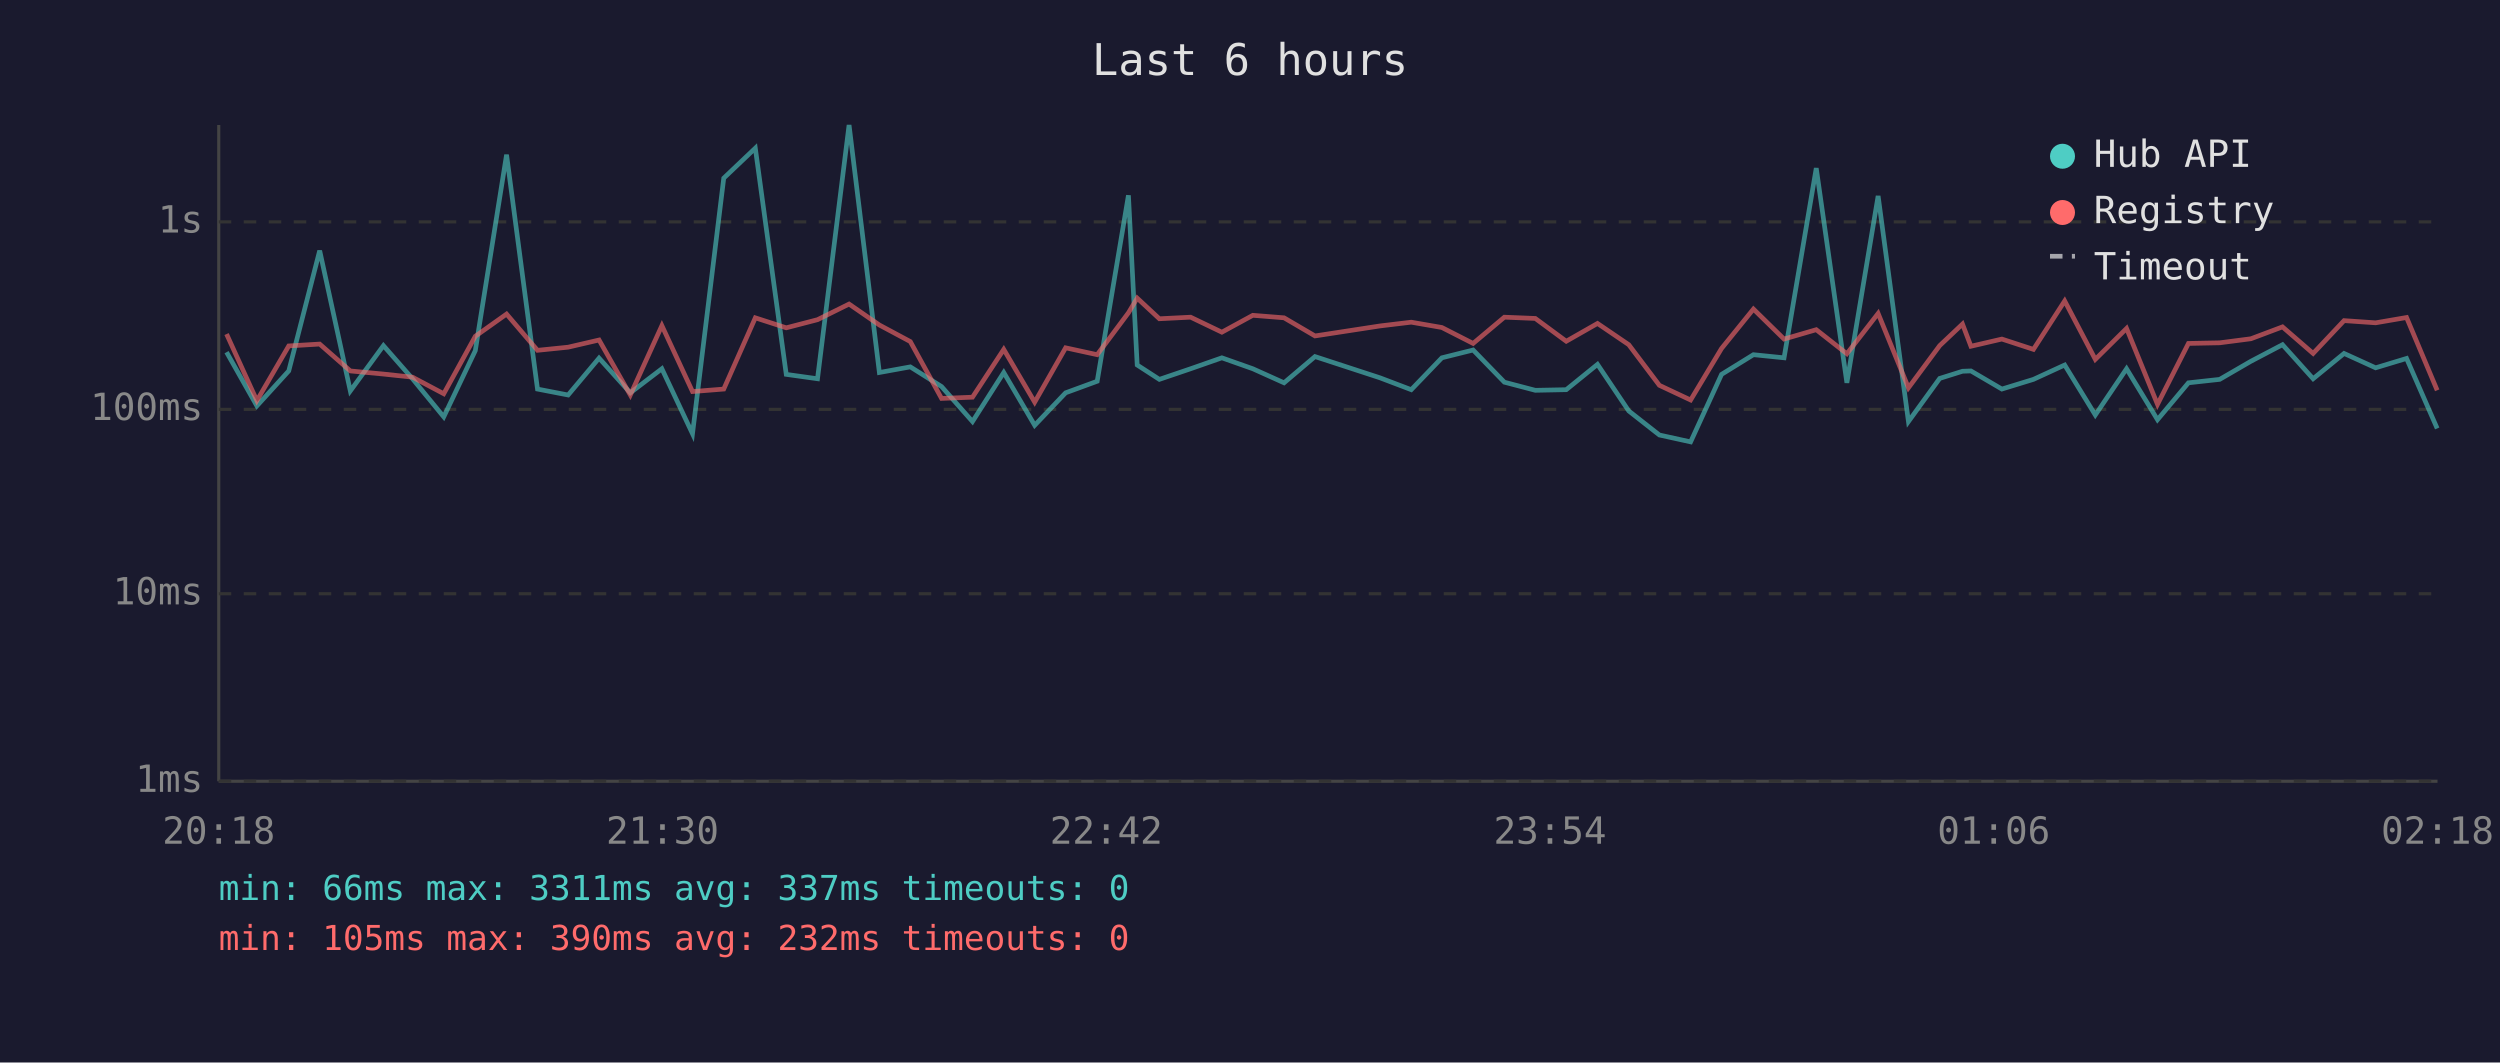
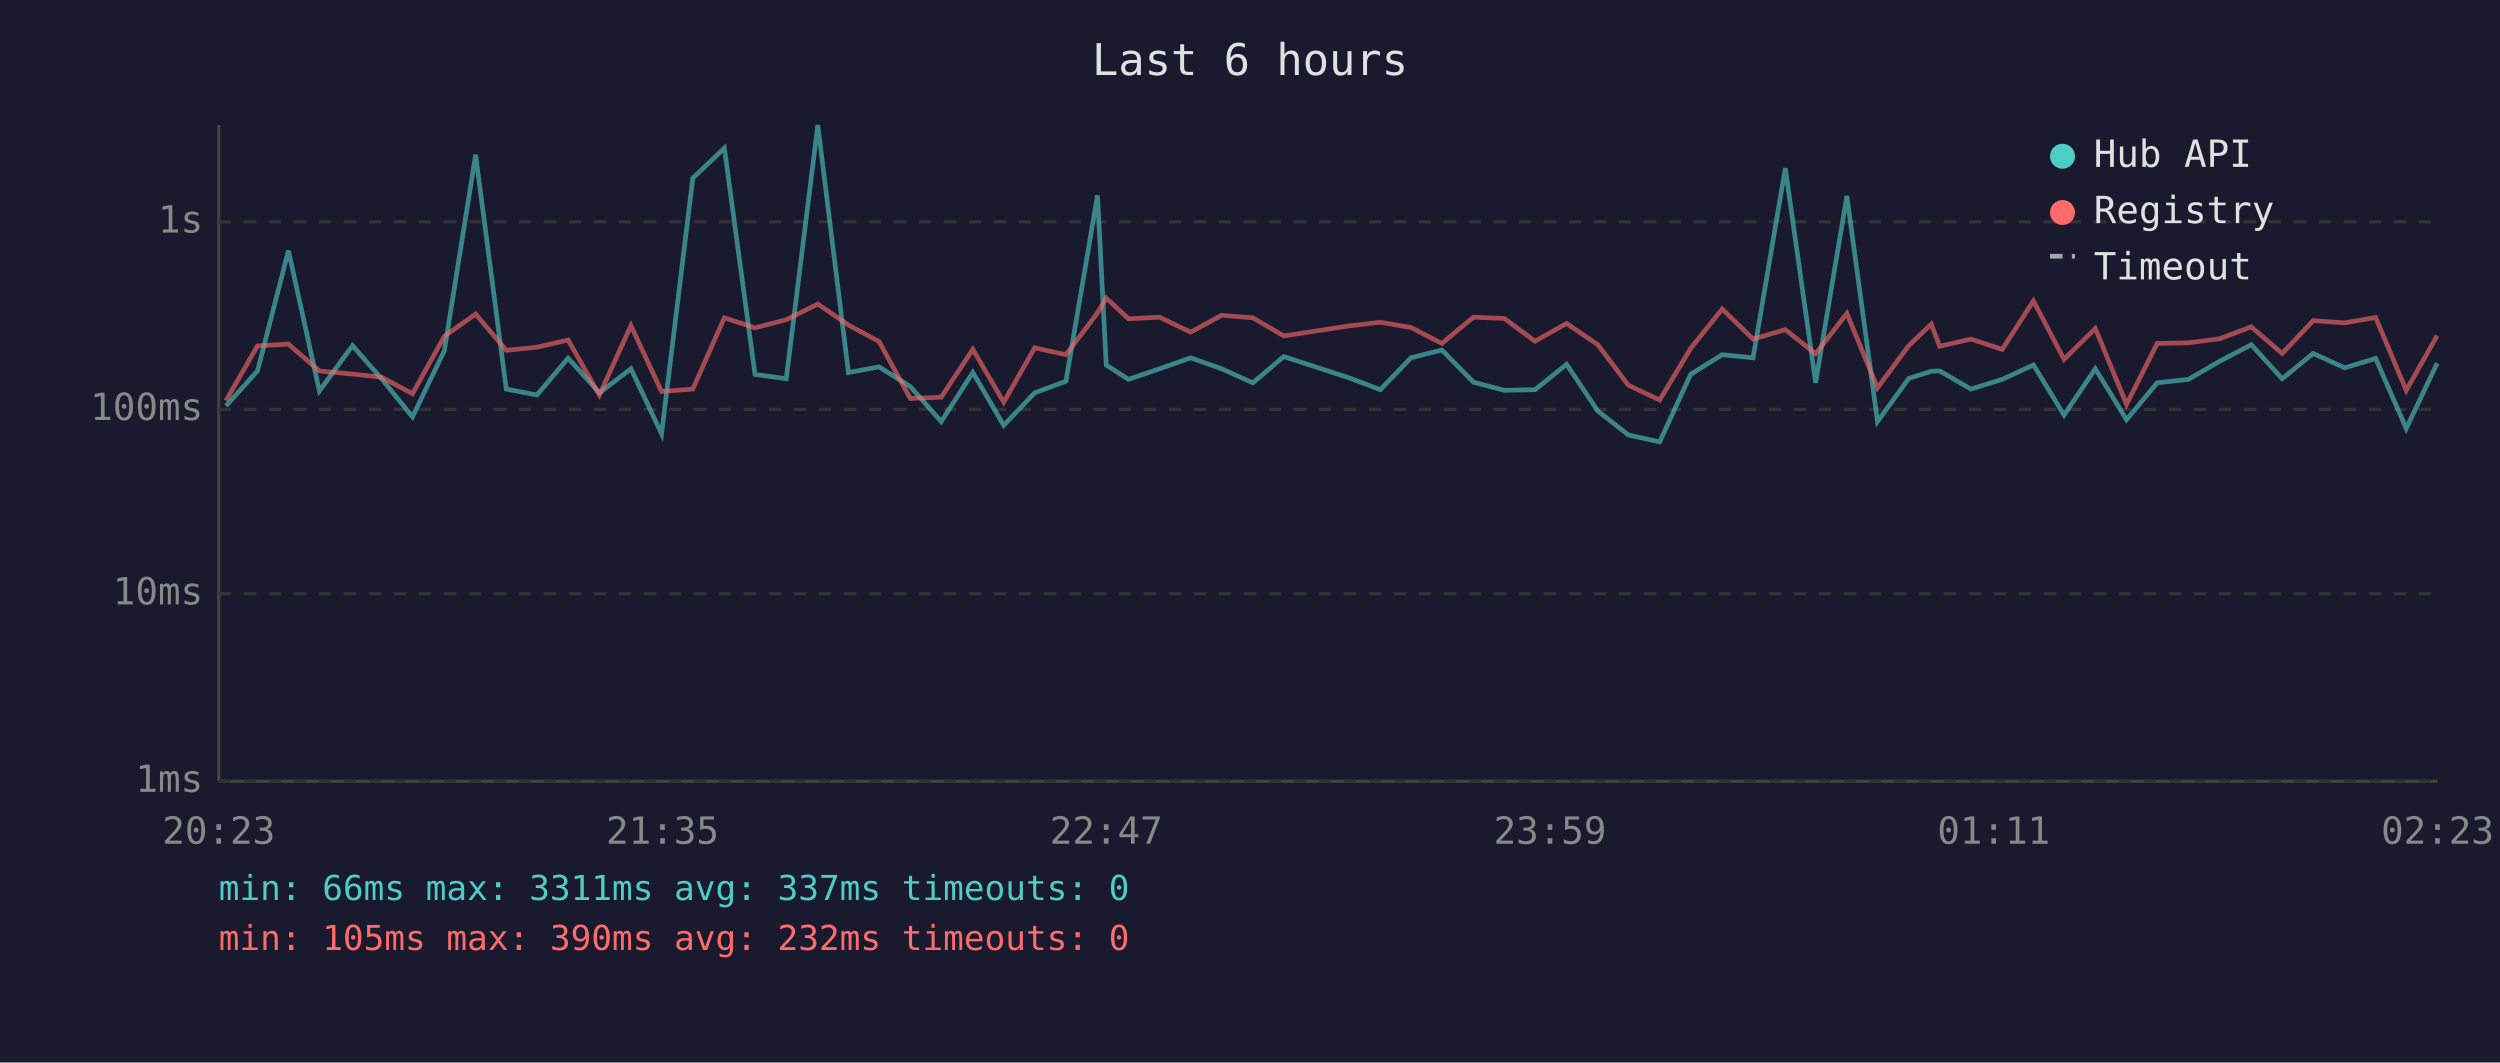
<svg xmlns="http://www.w3.org/2000/svg" viewBox="0 0 800 340" font-family="monospace" font-size="12">
  <rect width="800" height="340" fill="#1a1a2e" />
  <text x="400" y="24" fill="#e0e0e0" font-size="14" text-anchor="middle">Last 6 hours</text>
  <line x1="70" y1="40" x2="70" y2="250" stroke="#444" stroke-width="1" />
  <line x1="70" y1="250" x2="780" y2="250" stroke="#444" stroke-width="1" />
  <line x1="70" y1="250" x2="780" y2="250" stroke="#333" stroke-width="1" stroke-dasharray="4" />
  <text x="65" y="250" fill="#888" text-anchor="end" dominant-baseline="middle">1ms</text>
  <line x1="70" y1="190" x2="780" y2="190" stroke="#333" stroke-width="1" stroke-dasharray="4" />
  <text x="65" y="190" fill="#888" text-anchor="end" dominant-baseline="middle">10ms</text>
  <line x1="70" y1="131" x2="780" y2="131" stroke="#333" stroke-width="1" stroke-dasharray="4" />
  <text x="65" y="131" fill="#888" text-anchor="end" dominant-baseline="middle">100ms</text>
  <line x1="70" y1="71" x2="780" y2="71" stroke="#333" stroke-width="1" stroke-dasharray="4" />
  <text x="65" y="71" fill="#888" text-anchor="end" dominant-baseline="middle">1s</text>
-   <text x="70" y="270" fill="#888" text-anchor="middle">20:18</text>
-   <text x="212" y="270" fill="#888" text-anchor="middle">21:30</text>
-   <text x="354" y="270" fill="#888" text-anchor="middle">22:42</text>
-   <text x="496" y="270" fill="#888" text-anchor="middle">23:54</text>
-   <text x="638" y="270" fill="#888" text-anchor="middle">01:06</text>
-   <text x="780" y="270" fill="#888" text-anchor="middle">02:18</text>
-   <polyline points="72.5,112.7 82.2,129.9 92.4,118.7 102.3,80.2 112.1,125.1 122.7,110.6 132.0,121.2 142.0,133.4 152.1,112.2 162.1,49.5 172.0,124.5 181.8,126.4 191.7,114.6 201.7,125.7 211.8,118.0 221.6,138.8 231.6,57.0 241.7,47.4 251.6,119.8 261.6,121.2 271.7,40.0 281.4,119.2 291.3,117.4 301.3,123.7 311.2,134.9 321.2,119.2 331.1,136.1 341.0,125.7 351.1,122.0 361.1,62.5 363.9,116.8 371.0,121.4 381.0,118.0 391.0,114.5 400.9,118.0 410.9,122.5 420.8,114.1 441.6,120.9 451.6,124.7 461.4,114.5 471.4,112.0 481.4,122.3 491.3,124.9 501.2,124.7 511.2,116.6 521.2,131.5 531.0,139.2 541.0,141.4 550.9,119.8 561.1,113.5 570.9,114.5 581.2,53.8 591.0,122.5 601.0,62.7 610.7,134.9 620.7,121.1 628.0,118.8 630.7,118.7 640.6,124.5 650.7,121.4 660.7,116.8 670.5,132.8 680.5,118.0 690.4,134.3 700.3,122.5 710.3,121.4 720.3,115.6 730.4,110.3 740.2,121.2 750.1,113.1 760.2,117.7 770.1,114.7 779.9,137.1" fill="none" stroke="#4ecdc4" stroke-width="1.5" opacity="0.6" />
-   <polyline points="72.5,106.9 82.2,128.2 92.4,110.7 102.3,110.1 112.1,118.7 122.7,119.7 132.0,120.7 142.0,126.0 152.1,107.6 162.1,100.5 172.0,112.1 181.8,111.1 191.7,108.8 201.7,126.4 211.8,104.2 221.6,125.3 231.6,124.5 241.7,101.7 251.6,104.9 261.6,102.3 271.7,97.3 281.4,104.0 291.3,109.3 301.3,127.5 311.2,127.1 321.2,111.8 331.1,128.7 341.0,111.3 351.1,113.5 361.1,100.1 363.9,95.4 371.0,102.0 381.0,101.5 391.0,106.3 400.9,100.9 410.9,101.7 420.8,107.5 441.6,104.3 451.6,103.1 461.4,104.8 471.4,109.9 481.4,101.5 491.3,101.9 501.2,109.2 511.2,103.5 521.2,110.3 531.0,123.3 541.0,128.0 550.9,111.5 561.1,98.9 570.9,108.5 581.2,105.5 591.0,113.2 601.0,100.3 610.7,124.1 620.7,110.6 628.0,103.7 630.7,110.8 640.6,108.5 650.7,111.8 660.7,96.3 670.5,115.0 680.5,105.1 690.4,129.4 700.3,109.9 710.3,109.7 720.3,108.4 730.4,104.6 740.2,113.1 750.1,102.6 760.2,103.3 770.1,101.6 779.9,124.9" fill="none" stroke="#ff6b6b" stroke-width="1.5" opacity="0.6" />
+   <text x="70" y="270" fill="#888" text-anchor="middle">20:23</text>
+   <text x="212" y="270" fill="#888" text-anchor="middle">21:35</text>
+   <text x="354" y="270" fill="#888" text-anchor="middle">22:47</text>
+   <text x="496" y="270" fill="#888" text-anchor="middle">23:59</text>
+   <text x="638" y="270" fill="#888" text-anchor="middle">01:11</text>
+   <text x="780" y="270" fill="#888" text-anchor="middle">02:23</text>
+   <polyline points="72.3,129.9 82.4,118.7 92.3,80.2 102.2,125.1 112.8,110.6 122.1,121.2 132.0,133.4 142.2,112.2 152.2,49.5 162.0,124.5 171.8,126.4 181.8,114.6 191.8,125.7 201.9,118.0 211.7,138.8 221.7,57.0 231.8,47.4 241.6,119.8 251.6,121.2 261.7,40.0 271.5,119.2 281.3,117.4 291.3,123.7 301.2,134.9 311.3,119.2 321.2,136.1 331.1,125.7 341.1,122.0 351.2,62.5 354.0,116.8 361.1,121.4 371.1,118.0 381.0,114.5 390.9,118.0 400.9,122.5 410.8,114.1 431.7,120.9 441.7,124.7 451.5,114.5 461.4,112.0 471.5,122.3 481.4,124.9 491.2,124.7 501.3,116.6 511.3,131.5 521.1,139.2 531.1,141.4 541.0,119.8 551.1,113.5 561.0,114.5 571.3,53.8 581.0,122.5 591.0,62.7 600.8,134.9 610.8,121.1 618.0,118.8 620.7,118.7 630.7,124.5 640.7,121.4 650.7,116.8 660.5,132.8 670.5,118.0 680.5,134.3 690.3,122.5 700.3,121.4 710.3,115.6 720.4,110.3 730.3,121.2 740.2,113.1 750.3,117.7 760.2,114.7 770.0,137.1 779.9,116.2" fill="none" stroke="#4ecdc4" stroke-width="1.5" opacity="0.6" />
+   <polyline points="72.3,128.2 82.4,110.7 92.3,110.1 102.2,118.7 112.8,119.7 122.1,120.7 132.0,126.0 142.2,107.6 152.2,100.5 162.0,112.1 171.8,111.1 181.8,108.8 191.8,126.4 201.9,104.2 211.7,125.3 221.7,124.5 231.8,101.7 241.6,104.9 251.6,102.3 261.7,97.3 271.5,104.0 281.3,109.3 291.3,127.5 301.2,127.1 311.3,111.8 321.2,128.7 331.1,111.3 341.1,113.5 351.2,100.1 354.0,95.4 361.1,102.0 371.1,101.5 381.0,106.3 390.9,100.9 400.9,101.7 410.8,107.5 431.7,104.3 441.7,103.1 451.5,104.8 461.4,109.9 471.5,101.5 481.4,101.9 491.2,109.2 501.3,103.5 511.3,110.3 521.1,123.3 531.1,128.0 541.0,111.5 551.1,98.9 561.0,108.5 571.3,105.5 581.0,113.2 591.0,100.3 600.8,124.1 610.8,110.6 618.0,103.7 620.7,110.8 630.7,108.5 640.7,111.8 650.7,96.3 660.5,115.0 670.5,105.1 680.5,129.4 690.3,109.9 700.3,109.7 710.3,108.4 720.4,104.6 730.3,113.1 740.2,102.6 750.3,103.3 760.2,101.6 770.0,124.9 779.9,107.4" fill="none" stroke="#ff6b6b" stroke-width="1.5" opacity="0.6" />
  <circle cx="660" cy="50" r="4" fill="#4ecdc4" />
  <text x="670" y="50" fill="#e0e0e0" dominant-baseline="middle">Hub API</text>
  <circle cx="660" cy="68" r="4" fill="#ff6b6b" />
  <text x="670" y="68" fill="#e0e0e0" dominant-baseline="middle">Registry</text>
  <line x1="656" y1="82" x2="664" y2="82" stroke="#e0e0e0" stroke-width="1.5" stroke-dasharray="4,3" opacity="0.7" />
  <text x="670" y="86" fill="#e0e0e0" dominant-baseline="middle">Timeout</text>
  <text x="70" y="288" fill="#4ecdc4" font-size="11">min: 66ms  max: 3311ms  avg: 337ms  timeouts: 0</text>
  <text x="70" y="304" fill="#ff6b6b" font-size="11">min: 105ms  max: 390ms  avg: 232ms  timeouts: 0</text>
</svg>
